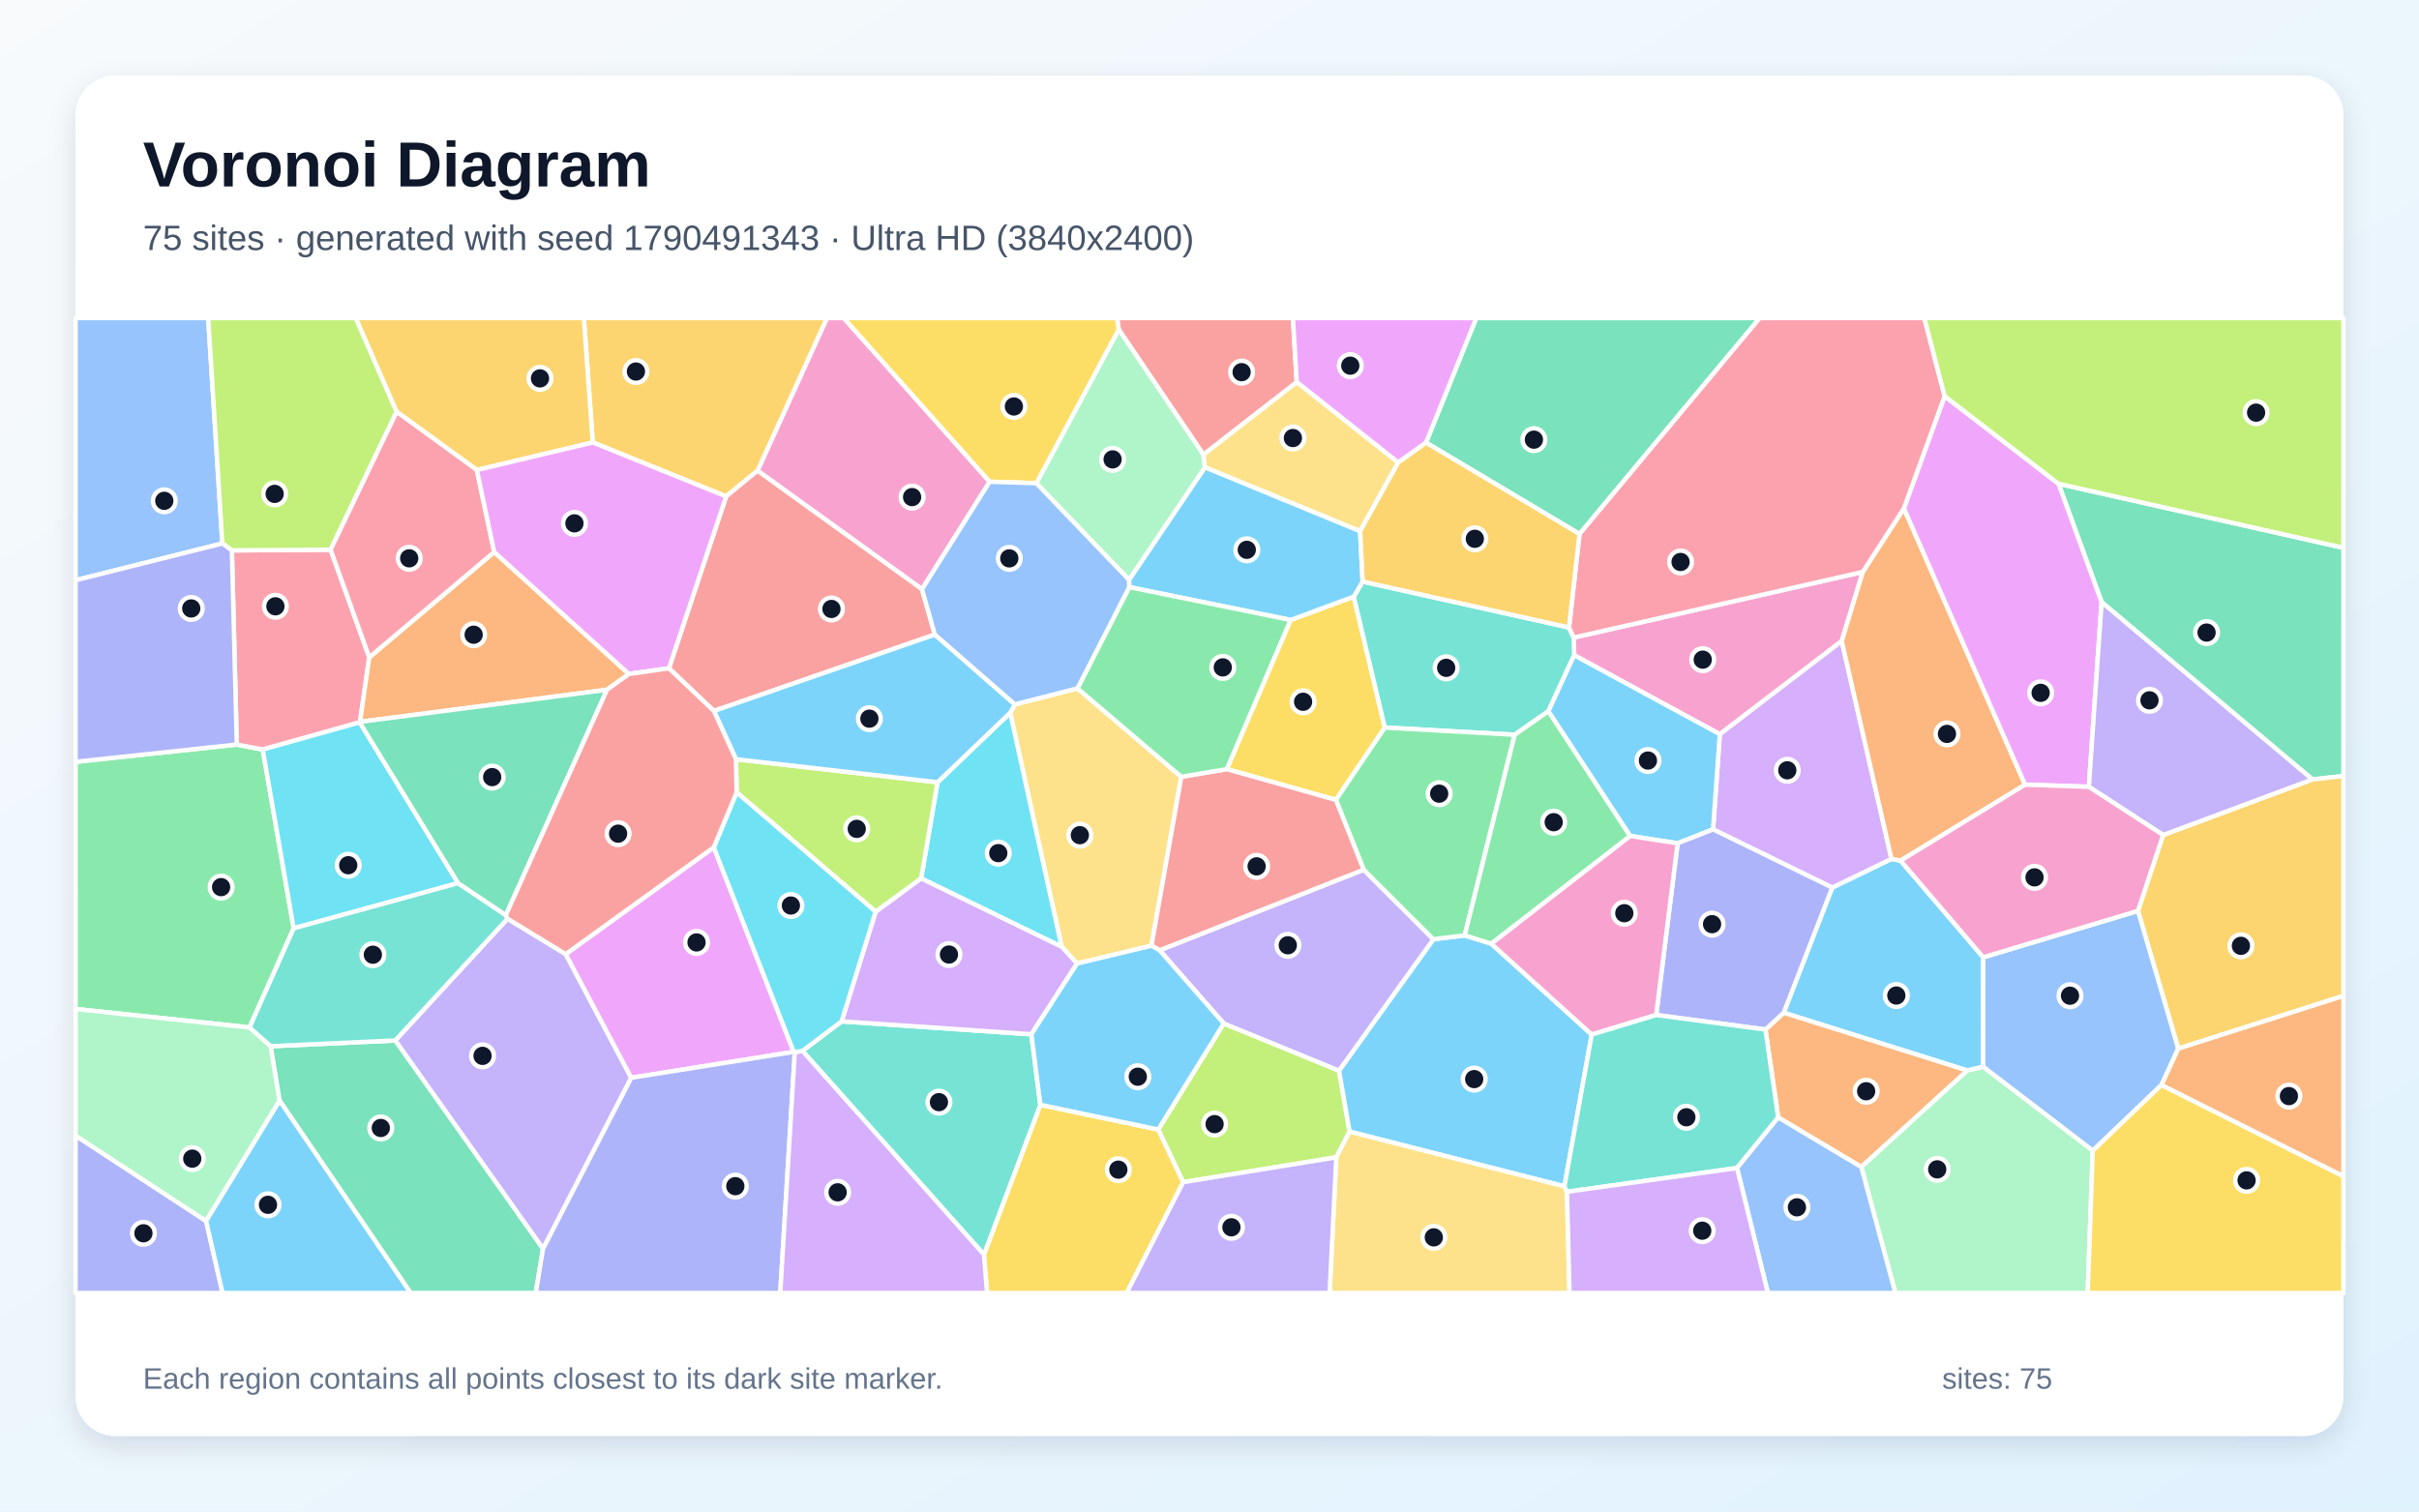
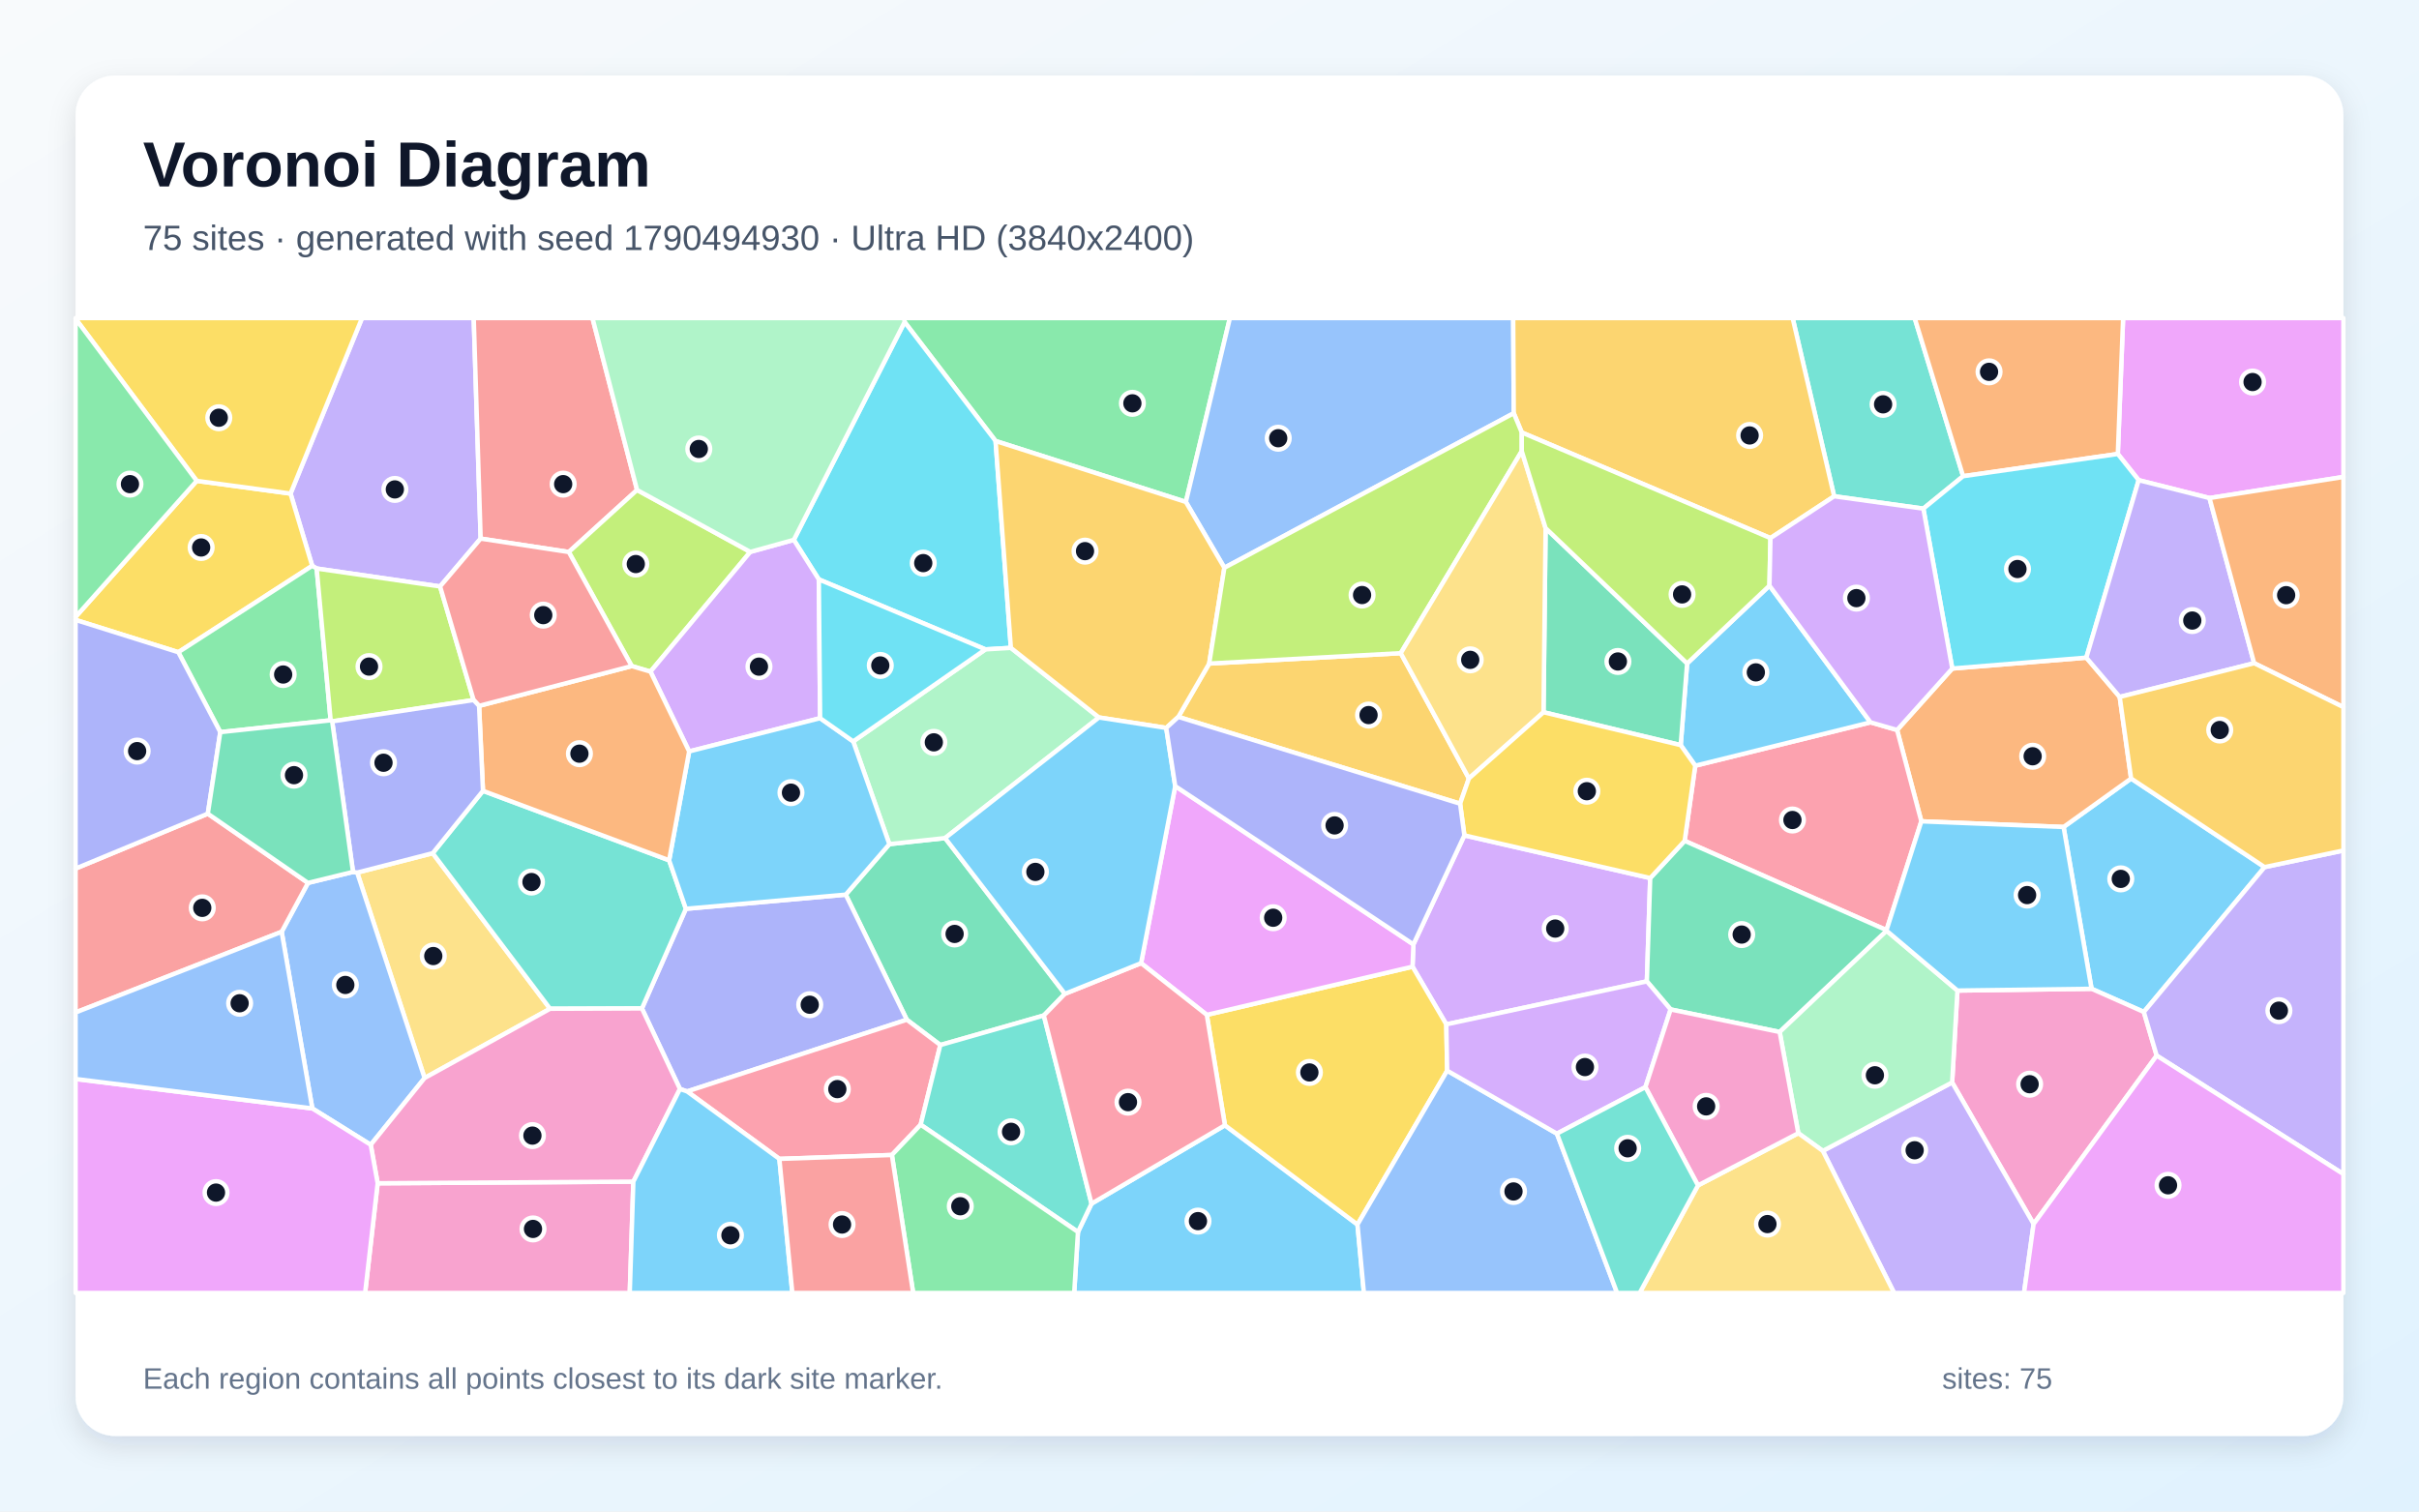
<svg xmlns="http://www.w3.org/2000/svg" width="3840" height="2400" viewBox="0 0 3840 2400" role="img" aria-labelledby="title description">
  <defs>
    <linearGradient id="background" x1="0" y1="0" x2="1" y2="1">
      <stop stop-color="#F8FAFC" />
      <stop offset="1" stop-color="#E0F2FE" />
    </linearGradient>
    <filter id="shadow" x="-5%" y="-5%" width="110%" height="110%">
      <feDropShadow dx="0" dy="15" stdDeviation="22" flood-color="#0F172A" flood-opacity=".12" />
    </filter>
  </defs>
  <rect width="3840" height="2400" fill="url(#background)" />
  <rect x="120" y="120" width="3600" height="2160" rx="63" fill="#FFFFFF" filter="url(#shadow)" />
  <g font-family="Arial, sans-serif">
    <text x="227" y="296" font-size="101" font-weight="700" fill="#0F172A">Voronoi Diagram</text>
-     <text x="227" y="397" font-size="56" fill="#475569">75 sites · generated with seed 1790491343 · Ultra HD (3840x2400)</text>
+     <text x="227" y="397" font-size="56" fill="#475569">75 sites · generated with seed 1790494930 · Ultra HD (3840x2400)</text>
  </g>
  <g stroke="#FFFFFF" stroke-width="7" stroke-linejoin="round">
-     <polygon points="3017.1,1366.5 3148.2,1520.0 3148.0,1693.9 3123.1,1699.8 2831.5,1608.0 2908.5,1409.3 3002.6,1363.7" fill="#38BDF8" fill-opacity="0.65" />
-     <polygon points="862.0,1982.9 627.4,1652.1 805.7,1458.7 898.0,1515.0 1002.1,1711.3" fill="#A78BFA" fill-opacity="0.65" />
-     <polygon points="2957.1,908.1 2923.7,1017.9 2730.1,1165.8 2498.9,1040.3 2498.0,1012.4" fill="#F472B6" fill-opacity="0.65" />
-     <polygon points="2822.8,1774.3 2802.5,1634.7 2831.5,1608.0 3123.1,1699.8 2954.7,1853.0" fill="#FB923C" fill-opacity="0.65" />
-     <polygon points="2120.7,1270.1 1947.5,1221.2 2048.7,984.4 2149.0,947.3 2198.3,1155.2" fill="#FACC15" fill-opacity="0.65" />
-     <polygon points="396.1,1631.4 120.0,1602.1 120.0,1209.6 375.9,1182.2 417.1,1190.1 466.2,1474.0" fill="#4ADE80" fill-opacity="0.65" />
-     <polygon points="2457.9,1129.4 2404.5,1166.6 2198.3,1155.2 2149.0,947.3 2163.1,923.4 2490.7,996.3 2498.0,1012.4 2498.9,1040.3" fill="#2DD4BF" fill-opacity="0.65" />
-     <polygon points="353.0,862.9 120.0,921.3 120.0,505.0 330.5,505.0" fill="#60A5FA" fill-opacity="0.65" />
-     <polygon points="1133.1,1345.4 1260.0,1670.2 1002.1,1711.3 898.0,1515.0" fill="#E879F9" fill-opacity="0.65" />
-     <polygon points="3670.8,1237.6 3336.2,956.1 3267.8,768.1 3720.0,869.8 3720.0,1232.2" fill="#34D399" fill-opacity="0.65" />
-     <polygon points="2058.5,606.8 1910.4,722.0 1775.9,523.1 1773.2,505.0 2052.5,505.0" fill="#F87171" fill-opacity="0.65" />
-     <polygon points="120.0,1803.1 327.2,1938.7 353.3,2053.0 120.0,2053.0" fill="#818CF8" fill-opacity="0.65" />
-     <polygon points="3457.8,1665.0 3393.9,1446.3 3433.8,1325.8 3670.8,1237.6 3720.0,1232.2 3720.0,1581.3" fill="#FBBF24" fill-opacity="0.65" />
-     <polygon points="1878.2,1877.1 1838.6,1793.5 1942.7,1625.1 2125.6,1699.9 2142.4,1796.8 2121.3,1837.6" fill="#A3E635" fill-opacity="0.65" />
-     <polygon points="2719.4,1316.9 2730.1,1165.8 2923.7,1017.9 3002.6,1363.7 2908.5,1409.3" fill="#C084FC" fill-opacity="0.65" />
-     <polygon points="368.1,873.9 524.8,872.8 586.2,1043.7 571.5,1146.2 571.0,1146.9 417.1,1190.1 375.9,1182.2" fill="#FB7185" fill-opacity="0.65" />
-     <polygon points="571.0,1146.9 727.2,1402.2 466.2,1474.0 417.1,1190.1" fill="#22D3EE" fill-opacity="0.65" />
-     <polygon points="429.8,1661.2 443.9,1747.7 327.2,1938.7 120.0,1803.1 120.0,1602.1 396.1,1631.4" fill="#86EFAC" fill-opacity="0.65" />
-     <polygon points="1611.0,1118.4 1710.4,1093.0 1875.2,1233.4 1827.9,1501.6 1709.8,1529.9 1685.2,1503.0 1603.6,1131.7" fill="#FCD34D" fill-opacity="0.65" />
-     <polygon points="2483.4,1883.7 2142.4,1796.8 2125.6,1699.9 2275.4,1491.3 2325.1,1485.2 2367.2,1498.3 2526.8,1642.7" fill="#38BDF8" fill-opacity="0.65" />
-     <polygon points="2663.1,1339.0 2587.6,1327.3 2457.9,1129.4 2498.9,1040.3 2730.1,1165.8 2719.4,1316.9" fill="#38BDF8" fill-opacity="0.65" />
-     <polygon points="1840.8,1508.9 2164.8,1380.9 2275.4,1491.3 2125.6,1699.9 1942.7,1625.1" fill="#A78BFA" fill-opacity="0.65" />
-     <polygon points="1571.1,764.9 1463.6,935.6 1202.5,747.3 1312.7,505.0 1339.5,505.0" fill="#F472B6" fill-opacity="0.65" />
-     <polygon points="3022.3,807.1 3214.7,1245.9 3017.1,1366.5 3002.6,1363.7 2923.7,1017.9 2957.1,908.1" fill="#FB923C" fill-opacity="0.65" />
-     <polygon points="1561.9,1992.0 1651.5,1754.2 1838.6,1793.5 1878.2,1877.1 1788.5,2053.0 1566.9,2053.0" fill="#FACC15" fill-opacity="0.65" />
-     <polygon points="2325.1,1485.2 2275.4,1491.3 2164.8,1380.9 2120.7,1270.1 2198.3,1155.2 2404.5,1166.6" fill="#4ADE80" fill-opacity="0.65" />
-     <polygon points="1273.8,1668.6 1336.0,1621.7 1637.2,1642.2 1651.5,1754.2 1561.9,1992.0" fill="#2DD4BF" fill-opacity="0.65" />
-     <polygon points="3431.3,1722.7 3322.1,1827.1 3148.0,1693.9 3148.2,1520.0 3393.9,1446.3 3457.8,1665.0" fill="#60A5FA" fill-opacity="0.65" />
-     <polygon points="3267.8,768.1 3336.2,956.1 3315.9,1249.3 3214.7,1245.9 3022.3,807.1 3087.0,629.0" fill="#E879F9" fill-opacity="0.65" />
-     <polygon points="2507.4,847.9 2263.7,702.8 2343.4,505.0 2793.4,505.0" fill="#34D399" fill-opacity="0.65" />
-     <polygon points="2164.8,1380.9 1840.8,1508.9 1827.9,1501.6 1875.2,1233.4 1947.5,1221.2 2120.7,1270.1" fill="#F87171" fill-opacity="0.65" />
-     <polygon points="2629.1,1611.6 2663.1,1339.0 2719.4,1316.9 2908.5,1409.3 2831.5,1608.0 2802.5,1634.7" fill="#818CF8" fill-opacity="0.65" />
-     <polygon points="1202.5,747.3 1152.7,788.2 941.0,702.5 926.8,505.0 1312.7,505.0" fill="#FBBF24" fill-opacity="0.65" />
-     <polygon points="629.7,653.8 524.8,872.8 368.1,873.9 353.0,862.9 330.5,505.0 564.9,505.0" fill="#A3E635" fill-opacity="0.65" />
-     <polygon points="1637.2,1642.2 1336.0,1621.7 1390.0,1447.6 1462.3,1394.5 1685.2,1503.0 1709.8,1529.9" fill="#C084FC" fill-opacity="0.65" />
-     <polygon points="3087.0,629.0 3022.3,807.1 2957.1,908.1 2498.0,1012.4 2490.7,996.3 2507.4,847.9 2793.4,505.0 3054.8,505.0" fill="#FB7185" fill-opacity="0.65" />
-     <polygon points="1488.3,1242.1 1603.6,1131.7 1685.2,1503.0 1462.3,1394.5" fill="#22D3EE" fill-opacity="0.65" />
-     <polygon points="2954.7,1853.0 3123.1,1699.8 3148.0,1693.9 3322.1,1827.1 3314.1,2053.0 3008.8,2053.0" fill="#86EFAC" fill-opacity="0.65" />
-     <polygon points="2121.3,1837.6 2142.4,1796.8 2483.4,1883.7 2487.5,1892.3 2491.5,2053.0 2110.6,2053.0" fill="#FCD34D" fill-opacity="0.65" />
-     <polygon points="1792.6,932.2 1792.2,920.6 1912.8,741.8 2159.2,843.3 2163.1,923.4 2149.0,947.3 2048.7,984.4" fill="#38BDF8" fill-opacity="0.65" />
-     <polygon points="1651.5,1754.2 1637.2,1642.2 1709.8,1529.9 1827.9,1501.6 1840.8,1508.9 1942.7,1625.1 1838.6,1793.5" fill="#38BDF8" fill-opacity="0.65" />
-     <polygon points="1878.2,1877.1 2121.3,1837.6 2110.6,2053.0 1788.5,2053.0" fill="#A78BFA" fill-opacity="0.65" />
-     <polygon points="2629.1,1611.6 2526.8,1642.7 2367.2,1498.3 2587.6,1327.3 2663.1,1339.0" fill="#F472B6" fill-opacity="0.65" />
-     <polygon points="784.5,876.5 998.3,1070.1 963.6,1095.2 571.5,1146.2 586.2,1043.7" fill="#FB923C" fill-opacity="0.65" />
-     <polygon points="3322.1,1827.1 3431.3,1722.7 3720.0,1867.6 3720.0,2053.0 3314.1,2053.0" fill="#FACC15" fill-opacity="0.65" />
-     <polygon points="1875.2,1233.4 1710.4,1093.0 1792.6,932.2 2048.7,984.4 1947.5,1221.2" fill="#4ADE80" fill-opacity="0.65" />
-     <polygon points="2487.5,1892.3 2483.4,1883.7 2526.8,1642.7 2629.1,1611.6 2802.5,1634.7 2822.8,1774.3 2757.4,1854.6" fill="#2DD4BF" fill-opacity="0.65" />
-     <polygon points="2757.4,1854.6 2822.8,1774.3 2954.7,1853.0 3008.8,2053.0 2806.4,2053.0" fill="#60A5FA" fill-opacity="0.65" />
-     <polygon points="2263.7,702.8 2219.5,734.5 2058.5,606.8 2052.5,505.0 2343.4,505.0" fill="#E879F9" fill-opacity="0.65" />
-     <polygon points="443.9,1747.7 429.8,1661.2 627.4,1652.1 862.0,1982.9 850.5,2053.0 651.8,2053.0" fill="#34D399" fill-opacity="0.65" />
-     <polygon points="1484.0,1007.6 1133.3,1128.9 1061.9,1061.1 1152.7,788.2 1202.5,747.3 1463.6,935.6" fill="#F87171" fill-opacity="0.65" />
-     <polygon points="862.0,1982.9 1002.1,1711.3 1260.0,1670.2 1261.7,1670.5 1238.6,2053.0 850.5,2053.0" fill="#818CF8" fill-opacity="0.65" />
-     <polygon points="941.0,702.5 757.0,746.3 629.7,653.8 564.9,505.0 926.8,505.0" fill="#FBBF24" fill-opacity="0.65" />
-     <polygon points="1169.4,1258.1 1168.3,1205.5 1488.3,1242.1 1462.3,1394.5 1390.0,1447.6" fill="#A3E635" fill-opacity="0.65" />
-     <polygon points="1261.7,1670.5 1273.8,1668.6 1561.9,1992.0 1566.9,2053.0 1238.6,2053.0" fill="#C084FC" fill-opacity="0.65" />
-     <polygon points="629.7,653.8 757.0,746.3 784.5,876.5 586.2,1043.7 524.8,872.8" fill="#FB7185" fill-opacity="0.65" />
-     <polygon points="1169.4,1258.1 1390.0,1447.6 1336.0,1621.7 1273.8,1668.6 1261.7,1670.5 1260.0,1670.2 1133.1,1345.4" fill="#22D3EE" fill-opacity="0.65" />
-     <polygon points="1645.1,767.2 1775.9,523.1 1910.4,722.0 1912.8,741.8 1792.2,920.6" fill="#86EFAC" fill-opacity="0.65" />
-     <polygon points="2219.5,734.5 2159.2,843.3 1912.8,741.8 1910.4,722.0 2058.5,606.8" fill="#FCD34D" fill-opacity="0.65" />
-     <polygon points="327.2,1938.7 443.9,1747.7 651.8,2053.0 353.3,2053.0" fill="#38BDF8" fill-opacity="0.65" />
-     <polygon points="1133.3,1128.9 1484.0,1007.6 1611.0,1118.4 1603.6,1131.7 1488.3,1242.1 1168.3,1205.5" fill="#38BDF8" fill-opacity="0.65" />
-     <polygon points="3433.8,1325.8 3315.9,1249.3 3336.2,956.1 3670.8,1237.6" fill="#A78BFA" fill-opacity="0.65" />
-     <polygon points="3433.8,1325.8 3393.9,1446.3 3148.2,1520.0 3017.1,1366.5 3214.7,1245.9 3315.9,1249.3" fill="#F472B6" fill-opacity="0.65" />
-     <polygon points="3431.3,1722.7 3457.8,1665.0 3720.0,1581.3 3720.0,1867.6" fill="#FB923C" fill-opacity="0.65" />
-     <polygon points="1775.9,523.1 1645.1,767.2 1571.1,764.9 1339.5,505.0 1773.2,505.0" fill="#FACC15" fill-opacity="0.65" />
-     <polygon points="2367.2,1498.3 2325.1,1485.2 2404.5,1166.6 2457.9,1129.4 2587.6,1327.3" fill="#4ADE80" fill-opacity="0.65" />
-     <polygon points="429.8,1661.2 396.1,1631.4 466.2,1474.0 727.2,1402.2 803.0,1453.1 805.7,1458.7 627.4,1652.1" fill="#2DD4BF" fill-opacity="0.65" />
-     <polygon points="1484.0,1007.6 1463.6,935.6 1571.1,764.9 1645.1,767.2 1792.2,920.6 1792.6,932.2 1710.4,1093.0 1611.0,1118.4" fill="#60A5FA" fill-opacity="0.65" />
-     <polygon points="1061.9,1061.1 998.3,1070.1 784.5,876.5 757.0,746.3 941.0,702.5 1152.7,788.2" fill="#E879F9" fill-opacity="0.65" />
-     <polygon points="963.6,1095.2 803.0,1453.1 727.2,1402.2 571.0,1146.9 571.5,1146.2" fill="#34D399" fill-opacity="0.65" />
-     <polygon points="963.6,1095.2 998.3,1070.1 1061.9,1061.1 1133.3,1128.9 1168.3,1205.5 1169.4,1258.1 1133.1,1345.4 898.0,1515.0 805.7,1458.7 803.0,1453.1" fill="#F87171" fill-opacity="0.65" />
-     <polygon points="353.0,862.9 368.1,873.9 375.9,1182.2 120.0,1209.6 120.0,921.3" fill="#818CF8" fill-opacity="0.65" />
-     <polygon points="2490.7,996.3 2163.1,923.4 2159.2,843.3 2219.5,734.5 2263.7,702.8 2507.4,847.9" fill="#FBBF24" fill-opacity="0.65" />
-     <polygon points="3267.8,768.1 3087.0,629.0 3054.8,505.0 3720.0,505.0 3720.0,869.8" fill="#A3E635" fill-opacity="0.65" />
-     <polygon points="2487.5,1892.3 2757.4,1854.6 2806.4,2053.0 2491.5,2053.0" fill="#C084FC" fill-opacity="0.65" />
+     <polygon points="3594.9,1376.8 3403.2,1606.8 3320.2,1570.0 3275.8,1313.1 3383.0,1236.1" fill="#38BDF8" fill-opacity="0.65" />
+     <polygon points="763.0,855.2 698.6,931.2 502.7,902.7 495.6,898.4 461.2,783.7 574.7,505.0 752.0,505.0" fill="#A78BFA" fill-opacity="0.65" />
+     <polygon points="3228.2,1943.5 3098.9,1718.7 3107.3,1572.8 3320.2,1570.0 3403.2,1606.8 3423.6,1676.1" fill="#F472B6" fill-opacity="0.65" />
+     <polygon points="3050.0,1304.1 3011.5,1159.1 3099.1,1061.5 3311.9,1044.2 3364.9,1106.6 3383.0,1236.1 3275.8,1313.1" fill="#FB923C" fill-opacity="0.65" />
+     <polygon points="283.1,1035.6 120.0,984.3 120.0,979.5 312.3,763.5 461.2,783.7 495.6,898.4" fill="#FACC15" fill-opacity="0.65" />
+     <polygon points="1580.4,700.2 1436.0,511.3 1435.3,505.0 1952.4,505.0 1882.5,797.0" fill="#4ADE80" fill-opacity="0.65" />
+     <polygon points="3116.3,756.1 3053.2,807.6 2911.6,788.0 2845.7,505.0 3039.4,505.0" fill="#2DD4BF" fill-opacity="0.65" />
+     <polygon points="2403.0,656.1 1943.6,901.5 1882.5,797.0 1952.4,505.0 2402.1,505.0" fill="#60A5FA" fill-opacity="0.65" />
+     <polygon points="3507.4,790.8 3395.0,762.4 3361.9,720.8 3370.3,505.0 3720.0,505.0 3720.0,757.3" fill="#E879F9" fill-opacity="0.65" />
+     <polygon points="1690.4,1578.0 1657.0,1612.4 1492.7,1659.3 1439.5,1619.1 1342.5,1420.5 1411.8,1340.3 1500.3,1330.7" fill="#34D399" fill-opacity="0.65" />
+     <polygon points="1011.3,778.0 902.9,876.5 763.0,855.2 752.0,505.0 940.5,505.0" fill="#F87171" fill-opacity="0.65" />
+     <polygon points="1090.8,1733.0 1079.4,1729.1 1019.0,1601.2 1088.8,1443.0 1342.5,1420.5 1439.5,1619.1" fill="#818CF8" fill-opacity="0.65" />
+     <polygon points="2223.6,1037.1 2331.8,1236.0 2317.8,1276.1 1870.5,1138.3 1919.5,1053.6" fill="#FBBF24" fill-opacity="0.65" />
+     <polygon points="1191.0,876.3 1032.6,1066.4 1002.8,1057.6 902.9,876.5 1011.3,778.0" fill="#A3E635" fill-opacity="0.65" />
+     <polygon points="2295.9,1626.5 2242.3,1534.9 2243.7,1499.5 2324.6,1326.4 2619.6,1394.2 2614.3,1558.2" fill="#C084FC" fill-opacity="0.65" />
+     <polygon points="2994.7,1476.9 2674.3,1335.1 2691.1,1215.8 2969.3,1146.9 3011.5,1159.1 3050.0,1304.1" fill="#FB7185" fill-opacity="0.65" />
+     <polygon points="1604.7,1028.7 1564.3,1031.1 1299.8,920.0 1260.1,857.2 1436.0,511.3 1580.4,700.2" fill="#22D3EE" fill-opacity="0.65" />
+     <polygon points="1354.4,1177.2 1564.3,1031.1 1604.7,1028.7 1744.5,1139.2 1500.3,1330.7 1411.8,1340.3" fill="#86EFAC" fill-opacity="0.65" />
+     <polygon points="686.9,1354.7 873.2,1601.7 674.0,1711.7 567.0,1385.5" fill="#FCD34D" fill-opacity="0.65" />
+     <polygon points="2969.3,1146.9 2691.1,1215.8 2668.0,1183.1 2678.2,1053.4 2808.9,929.9" fill="#38BDF8" fill-opacity="0.65" />
+     <polygon points="1711.2,1956.1 1732.7,1911.2 1944.5,1786.7 2154.9,1944.3 2165.1,2053.0 1705.2,2053.0" fill="#38BDF8" fill-opacity="0.65" />
+     <polygon points="2893.6,1827.4 3098.9,1718.7 3228.2,1943.5 3213.0,2053.0 3006.8,2053.0" fill="#A78BFA" fill-opacity="0.65" />
+     <polygon points="599.5,1878.8 1005.4,1876.2 999.7,2053.0 579.6,2053.0" fill="#F472B6" fill-opacity="0.65" />
+     <polygon points="3361.9,720.8 3116.3,756.1 3039.4,505.0 3370.3,505.0" fill="#FB923C" fill-opacity="0.65" />
+     <polygon points="2297.3,1700.0 2154.9,1944.3 1944.5,1786.7 1915.7,1611.4 2242.3,1534.9 2295.9,1626.5" fill="#FACC15" fill-opacity="0.65" />
+     <polygon points="524.9,1143.7 349.7,1162.5 283.1,1035.6 495.6,898.4 502.7,902.7" fill="#4ADE80" fill-opacity="0.65" />
+     <polygon points="873.2,1601.7 686.9,1354.7 766.7,1255.7 1062.2,1366.0 1088.8,1443.0 1019.0,1601.2" fill="#2DD4BF" fill-opacity="0.65" />
+     <polygon points="495.8,1760.0 447.1,1479.5 488.9,1401.9 560.4,1384.4 567.0,1385.5 674.0,1711.7 588.5,1817.7" fill="#60A5FA" fill-opacity="0.65" />
+     <polygon points="1915.7,1611.4 1811.4,1529.3 1865.6,1248.2 2243.7,1499.5 2242.3,1534.9" fill="#E879F9" fill-opacity="0.65" />
+     <polygon points="2994.9,1477.9 2825.1,1638.6 2652.0,1602.8 2614.3,1558.2 2619.6,1394.2 2674.3,1335.1 2994.7,1476.9" fill="#34D399" fill-opacity="0.65" />
+     <polygon points="120.0,1607.6 120.0,1379.1 329.9,1292.0 488.9,1401.9 447.1,1479.5" fill="#F87171" fill-opacity="0.65" />
+     <polygon points="349.7,1162.5 329.9,1292.0 120.0,1379.1 120.0,984.3 283.1,1035.6" fill="#818CF8" fill-opacity="0.65" />
+     <polygon points="2911.6,788.0 2810.5,854.4 2415.7,686.7 2403.0,656.1 2402.1,505.0 2845.7,505.0" fill="#FBBF24" fill-opacity="0.65" />
+     <polygon points="751.8,1111.5 527.3,1145.4 524.9,1143.7 502.7,902.7 698.6,931.2" fill="#A3E635" fill-opacity="0.65" />
+     <polygon points="1260.1,857.2 1299.8,920.0 1301.9,1140.3 1094.0,1193.1 1032.6,1066.4 1191.0,876.3" fill="#C084FC" fill-opacity="0.65" />
+     <polygon points="1415.8,1833.9 1237.2,1840.1 1090.8,1733.0 1439.5,1619.1 1492.7,1659.3 1461.5,1785.8" fill="#FB7185" fill-opacity="0.65" />
+     <polygon points="3361.9,720.8 3395.0,762.4 3311.9,1044.2 3099.1,1061.5 3053.2,807.6 3116.3,756.1" fill="#22D3EE" fill-opacity="0.65" />
+     <polygon points="2893.6,1827.4 2854.7,1799.3 2825.1,1638.6 2994.9,1477.9 3107.3,1572.8 3098.9,1718.7" fill="#86EFAC" fill-opacity="0.65" />
+     <polygon points="2695.4,1882.2 2854.7,1799.3 2893.6,1827.4 3006.8,2053.0 2602.8,2053.0" fill="#FCD34D" fill-opacity="0.65" />
+     <polygon points="3107.3,1572.8 2994.9,1477.9 2994.7,1476.9 3050.0,1304.1 3275.8,1313.1 3320.2,1570.0" fill="#38BDF8" fill-opacity="0.65" />
+     <polygon points="1088.8,1443.0 1062.2,1366.0 1094.0,1193.1 1301.9,1140.3 1354.4,1177.2 1411.8,1340.3 1342.5,1420.5" fill="#38BDF8" fill-opacity="0.65" />
+     <polygon points="3423.6,1676.1 3403.2,1606.8 3594.9,1376.8 3720.0,1350.4 3720.0,1864.2" fill="#A78BFA" fill-opacity="0.65" />
+     <polygon points="1005.4,1876.2 599.5,1878.8 588.5,1817.7 674.0,1711.7 873.2,1601.7 1019.0,1601.2 1079.4,1729.1" fill="#F472B6" fill-opacity="0.65" />
+     <polygon points="1062.2,1366.0 766.7,1255.7 760.5,1120.8 1002.8,1057.6 1032.6,1066.4 1094.0,1193.1" fill="#FB923C" fill-opacity="0.65" />
+     <polygon points="461.2,783.7 312.3,763.5 120.0,506.2 120.0,505.0 574.7,505.0" fill="#FACC15" fill-opacity="0.65" />
+     <polygon points="312.3,763.5 120.0,979.5 120.0,506.2" fill="#4ADE80" fill-opacity="0.65" />
+     <polygon points="1461.5,1785.8 1492.7,1659.3 1657.0,1612.4 1732.7,1911.2 1711.2,1956.1" fill="#2DD4BF" fill-opacity="0.65" />
+     <polygon points="2154.9,1944.3 2297.3,1700.0 2471.5,1800.0 2567.1,2053.0 2165.1,2053.0" fill="#60A5FA" fill-opacity="0.65" />
+     <polygon points="120.0,1713.2 495.8,1760.0 588.5,1817.7 599.5,1878.8 579.6,2053.0 120.0,2053.0" fill="#E879F9" fill-opacity="0.65" />
+     <polygon points="2450.2,1130.9 2453.5,838.5 2678.2,1053.4 2668.0,1183.1" fill="#34D399" fill-opacity="0.65" />
+     <polygon points="1002.8,1057.6 760.5,1120.8 751.8,1111.5 698.6,931.2 763.0,855.2 902.9,876.5" fill="#F87171" fill-opacity="0.65" />
+     <polygon points="760.5,1120.8 766.7,1255.7 686.9,1354.7 567.0,1385.5 560.4,1384.4 527.3,1145.4 751.8,1111.5" fill="#818CF8" fill-opacity="0.65" />
+     <polygon points="1919.5,1053.6 1870.5,1138.3 1851.3,1155.8 1744.5,1139.2 1604.7,1028.7 1580.4,700.2 1882.5,797.0 1943.6,901.5" fill="#FBBF24" fill-opacity="0.65" />
+     <polygon points="2415.7,686.7 2415.7,716.3 2223.6,1037.1 1919.5,1053.6 1943.6,901.5 2403.0,656.1" fill="#A3E635" fill-opacity="0.65" />
+     <polygon points="2612.0,1726.2 2471.5,1800.0 2297.3,1700.0 2295.9,1626.5 2614.3,1558.2 2652.0,1602.8" fill="#C084FC" fill-opacity="0.65" />
+     <polygon points="1657.0,1612.4 1690.4,1578.0 1811.4,1529.3 1915.7,1611.4 1944.5,1786.7 1732.7,1911.2" fill="#FB7185" fill-opacity="0.65" />
+     <polygon points="1301.9,1140.3 1299.8,920.0 1564.3,1031.1 1354.4,1177.2" fill="#22D3EE" fill-opacity="0.65" />
+     <polygon points="1260.1,857.2 1191.0,876.3 1011.3,778.0 940.5,505.0 1435.3,505.0 1436.0,511.3" fill="#86EFAC" fill-opacity="0.65" />
+     <polygon points="2415.7,716.3 2453.5,838.5 2450.2,1130.9 2331.8,1236.0 2223.6,1037.1" fill="#FCD34D" fill-opacity="0.65" />
+     <polygon points="1865.6,1248.2 1811.4,1529.3 1690.4,1578.0 1500.3,1330.7 1744.5,1139.2 1851.3,1155.8" fill="#38BDF8" fill-opacity="0.65" />
+     <polygon points="1005.4,1876.2 1079.4,1729.1 1090.8,1733.0 1237.2,1840.1 1257.8,2053.0 999.7,2053.0" fill="#38BDF8" fill-opacity="0.65" />
+     <polygon points="3578.3,1053.0 3364.9,1106.6 3311.9,1044.2 3395.0,762.4 3507.4,790.8" fill="#A78BFA" fill-opacity="0.65" />
+     <polygon points="2612.0,1726.2 2652.0,1602.8 2825.1,1638.6 2854.7,1799.3 2695.4,1882.2" fill="#F472B6" fill-opacity="0.65" />
+     <polygon points="3578.3,1053.0 3507.4,790.8 3720.0,757.3 3720.0,1122.8" fill="#FB923C" fill-opacity="0.65" />
+     <polygon points="2450.2,1130.9 2668.0,1183.1 2691.1,1215.8 2674.3,1335.1 2619.6,1394.2 2324.6,1326.4 2317.8,1276.1 2331.8,1236.0" fill="#FACC15" fill-opacity="0.65" />
+     <polygon points="1415.8,1833.9 1461.5,1785.8 1711.2,1956.1 1705.2,2053.0 1449.6,2053.0" fill="#4ADE80" fill-opacity="0.65" />
+     <polygon points="2471.5,1800.0 2612.0,1726.2 2695.4,1882.2 2602.8,2053.0 2567.1,2053.0" fill="#2DD4BF" fill-opacity="0.65" />
+     <polygon points="120.0,1713.2 120.0,1607.6 447.1,1479.5 495.8,1760.0" fill="#60A5FA" fill-opacity="0.65" />
+     <polygon points="3228.2,1943.5 3423.6,1676.1 3720.0,1864.2 3720.0,2053.0 3213.0,2053.0" fill="#E879F9" fill-opacity="0.65" />
+     <polygon points="527.3,1145.4 560.4,1384.4 488.9,1401.9 329.9,1292.0 349.7,1162.5 524.9,1143.7" fill="#34D399" fill-opacity="0.65" />
+     <polygon points="1237.2,1840.1 1415.8,1833.9 1449.6,2053.0 1257.8,2053.0" fill="#F87171" fill-opacity="0.65" />
+     <polygon points="2324.6,1326.4 2243.7,1499.5 1865.6,1248.2 1851.3,1155.8 1870.5,1138.3 2317.8,1276.1" fill="#818CF8" fill-opacity="0.65" />
+     <polygon points="3594.9,1376.8 3383.0,1236.1 3364.9,1106.6 3578.3,1053.0 3720.0,1122.8 3720.0,1350.4" fill="#FBBF24" fill-opacity="0.65" />
+     <polygon points="2415.7,716.3 2415.7,686.7 2810.5,854.4 2808.9,929.9 2678.2,1053.4 2453.5,838.5" fill="#A3E635" fill-opacity="0.65" />
+     <polygon points="2969.3,1146.9 2808.9,929.9 2810.5,854.4 2911.6,788.0 3053.2,807.6 3099.1,1061.5 3011.5,1159.1" fill="#C084FC" fill-opacity="0.65" />
  </g>
  <g>
-     <circle cx="3010.3" cy="1580.7" r="18" fill="#0F172A" stroke="#FFFFFF" stroke-width="7" />
-     <circle cx="766.0" cy="1676.5" r="18" fill="#0F172A" stroke="#FFFFFF" stroke-width="7" />
-     <circle cx="2703.0" cy="1047.4" r="18" fill="#0F172A" stroke="#FFFFFF" stroke-width="7" />
-     <circle cx="2962.4" cy="1732.7" r="18" fill="#0F172A" stroke="#FFFFFF" stroke-width="7" />
-     <circle cx="2068.6" cy="1114.3" r="18" fill="#0F172A" stroke="#FFFFFF" stroke-width="7" />
-     <circle cx="351.0" cy="1408.6" r="18" fill="#0F172A" stroke="#FFFFFF" stroke-width="7" />
-     <circle cx="2295.7" cy="1060.4" r="18" fill="#0F172A" stroke="#FFFFFF" stroke-width="7" />
-     <circle cx="260.8" cy="795.2" r="18" fill="#0F172A" stroke="#FFFFFF" stroke-width="7" />
-     <circle cx="1105.7" cy="1496.4" r="18" fill="#0F172A" stroke="#FFFFFF" stroke-width="7" />
-     <circle cx="3502.8" cy="1004.4" r="18" fill="#0F172A" stroke="#FFFFFF" stroke-width="7" />
-     <circle cx="1971.0" cy="590.9" r="18" fill="#0F172A" stroke="#FFFFFF" stroke-width="7" />
-     <circle cx="227.7" cy="1958.2" r="18" fill="#0F172A" stroke="#FFFFFF" stroke-width="7" />
-     <circle cx="3557.3" cy="1501.8" r="18" fill="#0F172A" stroke="#FFFFFF" stroke-width="7" />
-     <circle cx="1928.1" cy="1784.9" r="18" fill="#0F172A" stroke="#FFFFFF" stroke-width="7" />
-     <circle cx="2837.2" cy="1223.1" r="18" fill="#0F172A" stroke="#FFFFFF" stroke-width="7" />
-     <circle cx="437.2" cy="962.7" r="18" fill="#0F172A" stroke="#FFFFFF" stroke-width="7" />
-     <circle cx="552.8" cy="1373.8" r="18" fill="#0F172A" stroke="#FFFFFF" stroke-width="7" />
-     <circle cx="305.2" cy="1839.7" r="18" fill="#0F172A" stroke="#FFFFFF" stroke-width="7" />
-     <circle cx="1714.2" cy="1326.1" r="18" fill="#0F172A" stroke="#FFFFFF" stroke-width="7" />
-     <circle cx="2340.2" cy="1713.4" r="18" fill="#0F172A" stroke="#FFFFFF" stroke-width="7" />
-     <circle cx="2616.0" cy="1207.6" r="18" fill="#0F172A" stroke="#FFFFFF" stroke-width="7" />
-     <circle cx="2044.3" cy="1500.9" r="18" fill="#0F172A" stroke="#FFFFFF" stroke-width="7" />
-     <circle cx="1447.9" cy="789.3" r="18" fill="#0F172A" stroke="#FFFFFF" stroke-width="7" />
-     <circle cx="3090.7" cy="1165.3" r="18" fill="#0F172A" stroke="#FFFFFF" stroke-width="7" />
-     <circle cx="1775.3" cy="1857.2" r="18" fill="#0F172A" stroke="#FFFFFF" stroke-width="7" />
-     <circle cx="2284.6" cy="1260.2" r="18" fill="#0F172A" stroke="#FFFFFF" stroke-width="7" />
-     <circle cx="1490.5" cy="1750.0" r="18" fill="#0F172A" stroke="#FFFFFF" stroke-width="7" />
-     <circle cx="3286.0" cy="1581.0" r="18" fill="#0F172A" stroke="#FFFFFF" stroke-width="7" />
-     <circle cx="3239.4" cy="1100.1" r="18" fill="#0F172A" stroke="#FFFFFF" stroke-width="7" />
-     <circle cx="2435.0" cy="698.1" r="18" fill="#0F172A" stroke="#FFFFFF" stroke-width="7" />
-     <circle cx="1994.8" cy="1375.6" r="18" fill="#0F172A" stroke="#FFFFFF" stroke-width="7" />
-     <circle cx="2717.8" cy="1467.4" r="18" fill="#0F172A" stroke="#FFFFFF" stroke-width="7" />
-     <circle cx="1009.5" cy="589.9" r="18" fill="#0F172A" stroke="#FFFFFF" stroke-width="7" />
-     <circle cx="436.0" cy="784.2" r="18" fill="#0F172A" stroke="#FFFFFF" stroke-width="7" />
-     <circle cx="1506.4" cy="1515.6" r="18" fill="#0F172A" stroke="#FFFFFF" stroke-width="7" />
-     <circle cx="2667.8" cy="892.3" r="18" fill="#0F172A" stroke="#FFFFFF" stroke-width="7" />
-     <circle cx="1584.7" cy="1354.6" r="18" fill="#0F172A" stroke="#FFFFFF" stroke-width="7" />
-     <circle cx="3075.2" cy="1856.7" r="18" fill="#0F172A" stroke="#FFFFFF" stroke-width="7" />
-     <circle cx="2276.1" cy="1964.7" r="18" fill="#0F172A" stroke="#FFFFFF" stroke-width="7" />
-     <circle cx="1979.2" cy="873.0" r="18" fill="#0F172A" stroke="#FFFFFF" stroke-width="7" />
-     <circle cx="1806.2" cy="1709.6" r="18" fill="#0F172A" stroke="#FFFFFF" stroke-width="7" />
-     <circle cx="1954.8" cy="1948.7" r="18" fill="#0F172A" stroke="#FFFFFF" stroke-width="7" />
-     <circle cx="2578.5" cy="1450.0" r="18" fill="#0F172A" stroke="#FFFFFF" stroke-width="7" />
-     <circle cx="751.9" cy="1007.8" r="18" fill="#0F172A" stroke="#FFFFFF" stroke-width="7" />
-     <circle cx="3566.3" cy="1874.2" r="18" fill="#0F172A" stroke="#FFFFFF" stroke-width="7" />
-     <circle cx="1941.1" cy="1059.7" r="18" fill="#0F172A" stroke="#FFFFFF" stroke-width="7" />
-     <circle cx="2677.0" cy="1774.0" r="18" fill="#0F172A" stroke="#FFFFFF" stroke-width="7" />
-     <circle cx="2852.5" cy="1917.0" r="18" fill="#0F172A" stroke="#FFFFFF" stroke-width="7" />
-     <circle cx="2143.5" cy="580.6" r="18" fill="#0F172A" stroke="#FFFFFF" stroke-width="7" />
-     <circle cx="604.5" cy="1791.0" r="18" fill="#0F172A" stroke="#FFFFFF" stroke-width="7" />
-     <circle cx="1319.9" cy="966.9" r="18" fill="#0F172A" stroke="#FFFFFF" stroke-width="7" />
-     <circle cx="1167.3" cy="1883.4" r="18" fill="#0F172A" stroke="#FFFFFF" stroke-width="7" />
-     <circle cx="857.2" cy="600.8" r="18" fill="#0F172A" stroke="#FFFFFF" stroke-width="7" />
-     <circle cx="1360.0" cy="1316.1" r="18" fill="#0F172A" stroke="#FFFFFF" stroke-width="7" />
-     <circle cx="1329.7" cy="1893.2" r="18" fill="#0F172A" stroke="#FFFFFF" stroke-width="7" />
-     <circle cx="649.6" cy="886.5" r="18" fill="#0F172A" stroke="#FFFFFF" stroke-width="7" />
-     <circle cx="1255.5" cy="1437.8" r="18" fill="#0F172A" stroke="#FFFFFF" stroke-width="7" />
-     <circle cx="1766.2" cy="729.4" r="18" fill="#0F172A" stroke="#FFFFFF" stroke-width="7" />
-     <circle cx="2052.4" cy="695.5" r="18" fill="#0F172A" stroke="#FFFFFF" stroke-width="7" />
-     <circle cx="425.4" cy="1913.0" r="18" fill="#0F172A" stroke="#FFFFFF" stroke-width="7" />
-     <circle cx="1380.1" cy="1141.1" r="18" fill="#0F172A" stroke="#FFFFFF" stroke-width="7" />
-     <circle cx="3412.2" cy="1112.0" r="18" fill="#0F172A" stroke="#FFFFFF" stroke-width="7" />
-     <circle cx="3229.7" cy="1393.1" r="18" fill="#0F172A" stroke="#FFFFFF" stroke-width="7" />
-     <circle cx="3633.5" cy="1740.4" r="18" fill="#0F172A" stroke="#FFFFFF" stroke-width="7" />
-     <circle cx="1609.5" cy="645.4" r="18" fill="#0F172A" stroke="#FFFFFF" stroke-width="7" />
-     <circle cx="2466.4" cy="1305.5" r="18" fill="#0F172A" stroke="#FFFFFF" stroke-width="7" />
-     <circle cx="591.9" cy="1515.9" r="18" fill="#0F172A" stroke="#FFFFFF" stroke-width="7" />
-     <circle cx="1602.2" cy="886.6" r="18" fill="#0F172A" stroke="#FFFFFF" stroke-width="7" />
-     <circle cx="911.9" cy="831.0" r="18" fill="#0F172A" stroke="#FFFFFF" stroke-width="7" />
-     <circle cx="781.3" cy="1233.9" r="18" fill="#0F172A" stroke="#FFFFFF" stroke-width="7" />
-     <circle cx="981.2" cy="1323.7" r="18" fill="#0F172A" stroke="#FFFFFF" stroke-width="7" />
-     <circle cx="303.6" cy="966.1" r="18" fill="#0F172A" stroke="#FFFFFF" stroke-width="7" />
-     <circle cx="2341.2" cy="855.5" r="18" fill="#0F172A" stroke="#FFFFFF" stroke-width="7" />
-     <circle cx="3581.4" cy="655.2" r="18" fill="#0F172A" stroke="#FFFFFF" stroke-width="7" />
-     <circle cx="2702.2" cy="1954.1" r="18" fill="#0F172A" stroke="#FFFFFF" stroke-width="7" />
+     <circle cx="3366.6" cy="1395.5" r="18" fill="#0F172A" stroke="#FFFFFF" stroke-width="7" />
+     <circle cx="626.8" cy="777.1" r="18" fill="#0F172A" stroke="#FFFFFF" stroke-width="7" />
+     <circle cx="3221.9" cy="1721.5" r="18" fill="#0F172A" stroke="#FFFFFF" stroke-width="7" />
+     <circle cx="3226.7" cy="1200.8" r="18" fill="#0F172A" stroke="#FFFFFF" stroke-width="7" />
+     <circle cx="319.3" cy="869.3" r="18" fill="#0F172A" stroke="#FFFFFF" stroke-width="7" />
+     <circle cx="1797.6" cy="640.4" r="18" fill="#0F172A" stroke="#FFFFFF" stroke-width="7" />
+     <circle cx="2989.3" cy="642.0" r="18" fill="#0F172A" stroke="#FFFFFF" stroke-width="7" />
+     <circle cx="2029.1" cy="695.8" r="18" fill="#0F172A" stroke="#FFFFFF" stroke-width="7" />
+     <circle cx="3575.8" cy="606.6" r="18" fill="#0F172A" stroke="#FFFFFF" stroke-width="7" />
+     <circle cx="1515.4" cy="1482.9" r="18" fill="#0F172A" stroke="#FFFFFF" stroke-width="7" />
+     <circle cx="894.0" cy="768.7" r="18" fill="#0F172A" stroke="#FFFFFF" stroke-width="7" />
+     <circle cx="1285.4" cy="1595.3" r="18" fill="#0F172A" stroke="#FFFFFF" stroke-width="7" />
+     <circle cx="2172.5" cy="1135.4" r="18" fill="#0F172A" stroke="#FFFFFF" stroke-width="7" />
+     <circle cx="1009.3" cy="895.6" r="18" fill="#0F172A" stroke="#FFFFFF" stroke-width="7" />
+     <circle cx="2468.8" cy="1474.4" r="18" fill="#0F172A" stroke="#FFFFFF" stroke-width="7" />
+     <circle cx="2845.4" cy="1302.0" r="18" fill="#0F172A" stroke="#FFFFFF" stroke-width="7" />
+     <circle cx="1465.6" cy="894.1" r="18" fill="#0F172A" stroke="#FFFFFF" stroke-width="7" />
+     <circle cx="1482.4" cy="1178.7" r="18" fill="#0F172A" stroke="#FFFFFF" stroke-width="7" />
+     <circle cx="687.8" cy="1518.0" r="18" fill="#0F172A" stroke="#FFFFFF" stroke-width="7" />
+     <circle cx="2787.3" cy="1067.6" r="18" fill="#0F172A" stroke="#FFFFFF" stroke-width="7" />
+     <circle cx="1901.7" cy="1938.9" r="18" fill="#0F172A" stroke="#FFFFFF" stroke-width="7" />
+     <circle cx="3039.4" cy="1826.4" r="18" fill="#0F172A" stroke="#FFFFFF" stroke-width="7" />
+     <circle cx="846.1" cy="1951.3" r="18" fill="#0F172A" stroke="#FFFFFF" stroke-width="7" />
+     <circle cx="3157.5" cy="590.4" r="18" fill="#0F172A" stroke="#FFFFFF" stroke-width="7" />
+     <circle cx="2078.6" cy="1702.8" r="18" fill="#0F172A" stroke="#FFFFFF" stroke-width="7" />
+     <circle cx="449.5" cy="1071.0" r="18" fill="#0F172A" stroke="#FFFFFF" stroke-width="7" />
+     <circle cx="843.7" cy="1400.5" r="18" fill="#0F172A" stroke="#FFFFFF" stroke-width="7" />
+     <circle cx="548.2" cy="1563.9" r="18" fill="#0F172A" stroke="#FFFFFF" stroke-width="7" />
+     <circle cx="2021.1" cy="1457.2" r="18" fill="#0F172A" stroke="#FFFFFF" stroke-width="7" />
+     <circle cx="2764.8" cy="1483.9" r="18" fill="#0F172A" stroke="#FFFFFF" stroke-width="7" />
+     <circle cx="321.1" cy="1441.5" r="18" fill="#0F172A" stroke="#FFFFFF" stroke-width="7" />
+     <circle cx="217.7" cy="1192.6" r="18" fill="#0F172A" stroke="#FFFFFF" stroke-width="7" />
+     <circle cx="2777.4" cy="691.4" r="18" fill="#0F172A" stroke="#FFFFFF" stroke-width="7" />
+     <circle cx="585.8" cy="1058.4" r="18" fill="#0F172A" stroke="#FFFFFF" stroke-width="7" />
+     <circle cx="1204.8" cy="1058.5" r="18" fill="#0F172A" stroke="#FFFFFF" stroke-width="7" />
+     <circle cx="1329.2" cy="1729.3" r="18" fill="#0F172A" stroke="#FFFFFF" stroke-width="7" />
+     <circle cx="3202.6" cy="903.5" r="18" fill="#0F172A" stroke="#FFFFFF" stroke-width="7" />
+     <circle cx="2976.3" cy="1707.3" r="18" fill="#0F172A" stroke="#FFFFFF" stroke-width="7" />
+     <circle cx="2805.7" cy="1943.6" r="18" fill="#0F172A" stroke="#FFFFFF" stroke-width="7" />
+     <circle cx="3217.9" cy="1421.2" r="18" fill="#0F172A" stroke="#FFFFFF" stroke-width="7" />
+     <circle cx="1255.6" cy="1258.6" r="18" fill="#0F172A" stroke="#FFFFFF" stroke-width="7" />
+     <circle cx="3617.6" cy="1604.7" r="18" fill="#0F172A" stroke="#FFFFFF" stroke-width="7" />
+     <circle cx="845.2" cy="1803.1" r="18" fill="#0F172A" stroke="#FFFFFF" stroke-width="7" />
+     <circle cx="919.8" cy="1196.7" r="18" fill="#0F172A" stroke="#FFFFFF" stroke-width="7" />
+     <circle cx="347.3" cy="663.3" r="18" fill="#0F172A" stroke="#FFFFFF" stroke-width="7" />
+     <circle cx="206.3" cy="768.7" r="18" fill="#0F172A" stroke="#FFFFFF" stroke-width="7" />
+     <circle cx="1605.0" cy="1797.1" r="18" fill="#0F172A" stroke="#FFFFFF" stroke-width="7" />
+     <circle cx="2402.6" cy="1891.8" r="18" fill="#0F172A" stroke="#FFFFFF" stroke-width="7" />
+     <circle cx="342.9" cy="1893.6" r="18" fill="#0F172A" stroke="#FFFFFF" stroke-width="7" />
+     <circle cx="2568.3" cy="1050.3" r="18" fill="#0F172A" stroke="#FFFFFF" stroke-width="7" />
+     <circle cx="862.4" cy="976.7" r="18" fill="#0F172A" stroke="#FFFFFF" stroke-width="7" />
+     <circle cx="608.8" cy="1211.1" r="18" fill="#0F172A" stroke="#FFFFFF" stroke-width="7" />
+     <circle cx="1722.4" cy="875.1" r="18" fill="#0F172A" stroke="#FFFFFF" stroke-width="7" />
+     <circle cx="2162.2" cy="944.8" r="18" fill="#0F172A" stroke="#FFFFFF" stroke-width="7" />
+     <circle cx="2516.0" cy="1694.3" r="18" fill="#0F172A" stroke="#FFFFFF" stroke-width="7" />
+     <circle cx="1790.6" cy="1750.0" r="18" fill="#0F172A" stroke="#FFFFFF" stroke-width="7" />
+     <circle cx="1397.4" cy="1056.6" r="18" fill="#0F172A" stroke="#FFFFFF" stroke-width="7" />
+     <circle cx="1109.3" cy="712.9" r="18" fill="#0F172A" stroke="#FFFFFF" stroke-width="7" />
+     <circle cx="2333.9" cy="1047.7" r="18" fill="#0F172A" stroke="#FFFFFF" stroke-width="7" />
+     <circle cx="1643.6" cy="1384.4" r="18" fill="#0F172A" stroke="#FFFFFF" stroke-width="7" />
+     <circle cx="1159.5" cy="1961.4" r="18" fill="#0F172A" stroke="#FFFFFF" stroke-width="7" />
+     <circle cx="3480.1" cy="985.3" r="18" fill="#0F172A" stroke="#FFFFFF" stroke-width="7" />
+     <circle cx="2708.4" cy="1756.7" r="18" fill="#0F172A" stroke="#FFFFFF" stroke-width="7" />
+     <circle cx="3629.1" cy="945.0" r="18" fill="#0F172A" stroke="#FFFFFF" stroke-width="7" />
+     <circle cx="2519.0" cy="1256.3" r="18" fill="#0F172A" stroke="#FFFFFF" stroke-width="7" />
+     <circle cx="1524.4" cy="1915.3" r="18" fill="#0F172A" stroke="#FFFFFF" stroke-width="7" />
+     <circle cx="2583.8" cy="1823.3" r="18" fill="#0F172A" stroke="#FFFFFF" stroke-width="7" />
+     <circle cx="380.4" cy="1593.0" r="18" fill="#0F172A" stroke="#FFFFFF" stroke-width="7" />
+     <circle cx="3441.6" cy="1882.0" r="18" fill="#0F172A" stroke="#FFFFFF" stroke-width="7" />
+     <circle cx="466.7" cy="1230.8" r="18" fill="#0F172A" stroke="#FFFFFF" stroke-width="7" />
+     <circle cx="1336.7" cy="1944.3" r="18" fill="#0F172A" stroke="#FFFFFF" stroke-width="7" />
+     <circle cx="2118.6" cy="1310.6" r="18" fill="#0F172A" stroke="#FFFFFF" stroke-width="7" />
+     <circle cx="3523.7" cy="1159.1" r="18" fill="#0F172A" stroke="#FFFFFF" stroke-width="7" />
+     <circle cx="2670.2" cy="943.8" r="18" fill="#0F172A" stroke="#FFFFFF" stroke-width="7" />
+     <circle cx="2946.9" cy="949.7" r="18" fill="#0F172A" stroke="#FFFFFF" stroke-width="7" />
  </g>
  <g font-family="Arial, sans-serif" font-size="47" fill="#64748B">
    <text x="227" y="2205">Each region contains all points closest to its dark site marker.</text>
    <text x="3083" y="2205">sites: 75</text>
  </g>
</svg>
